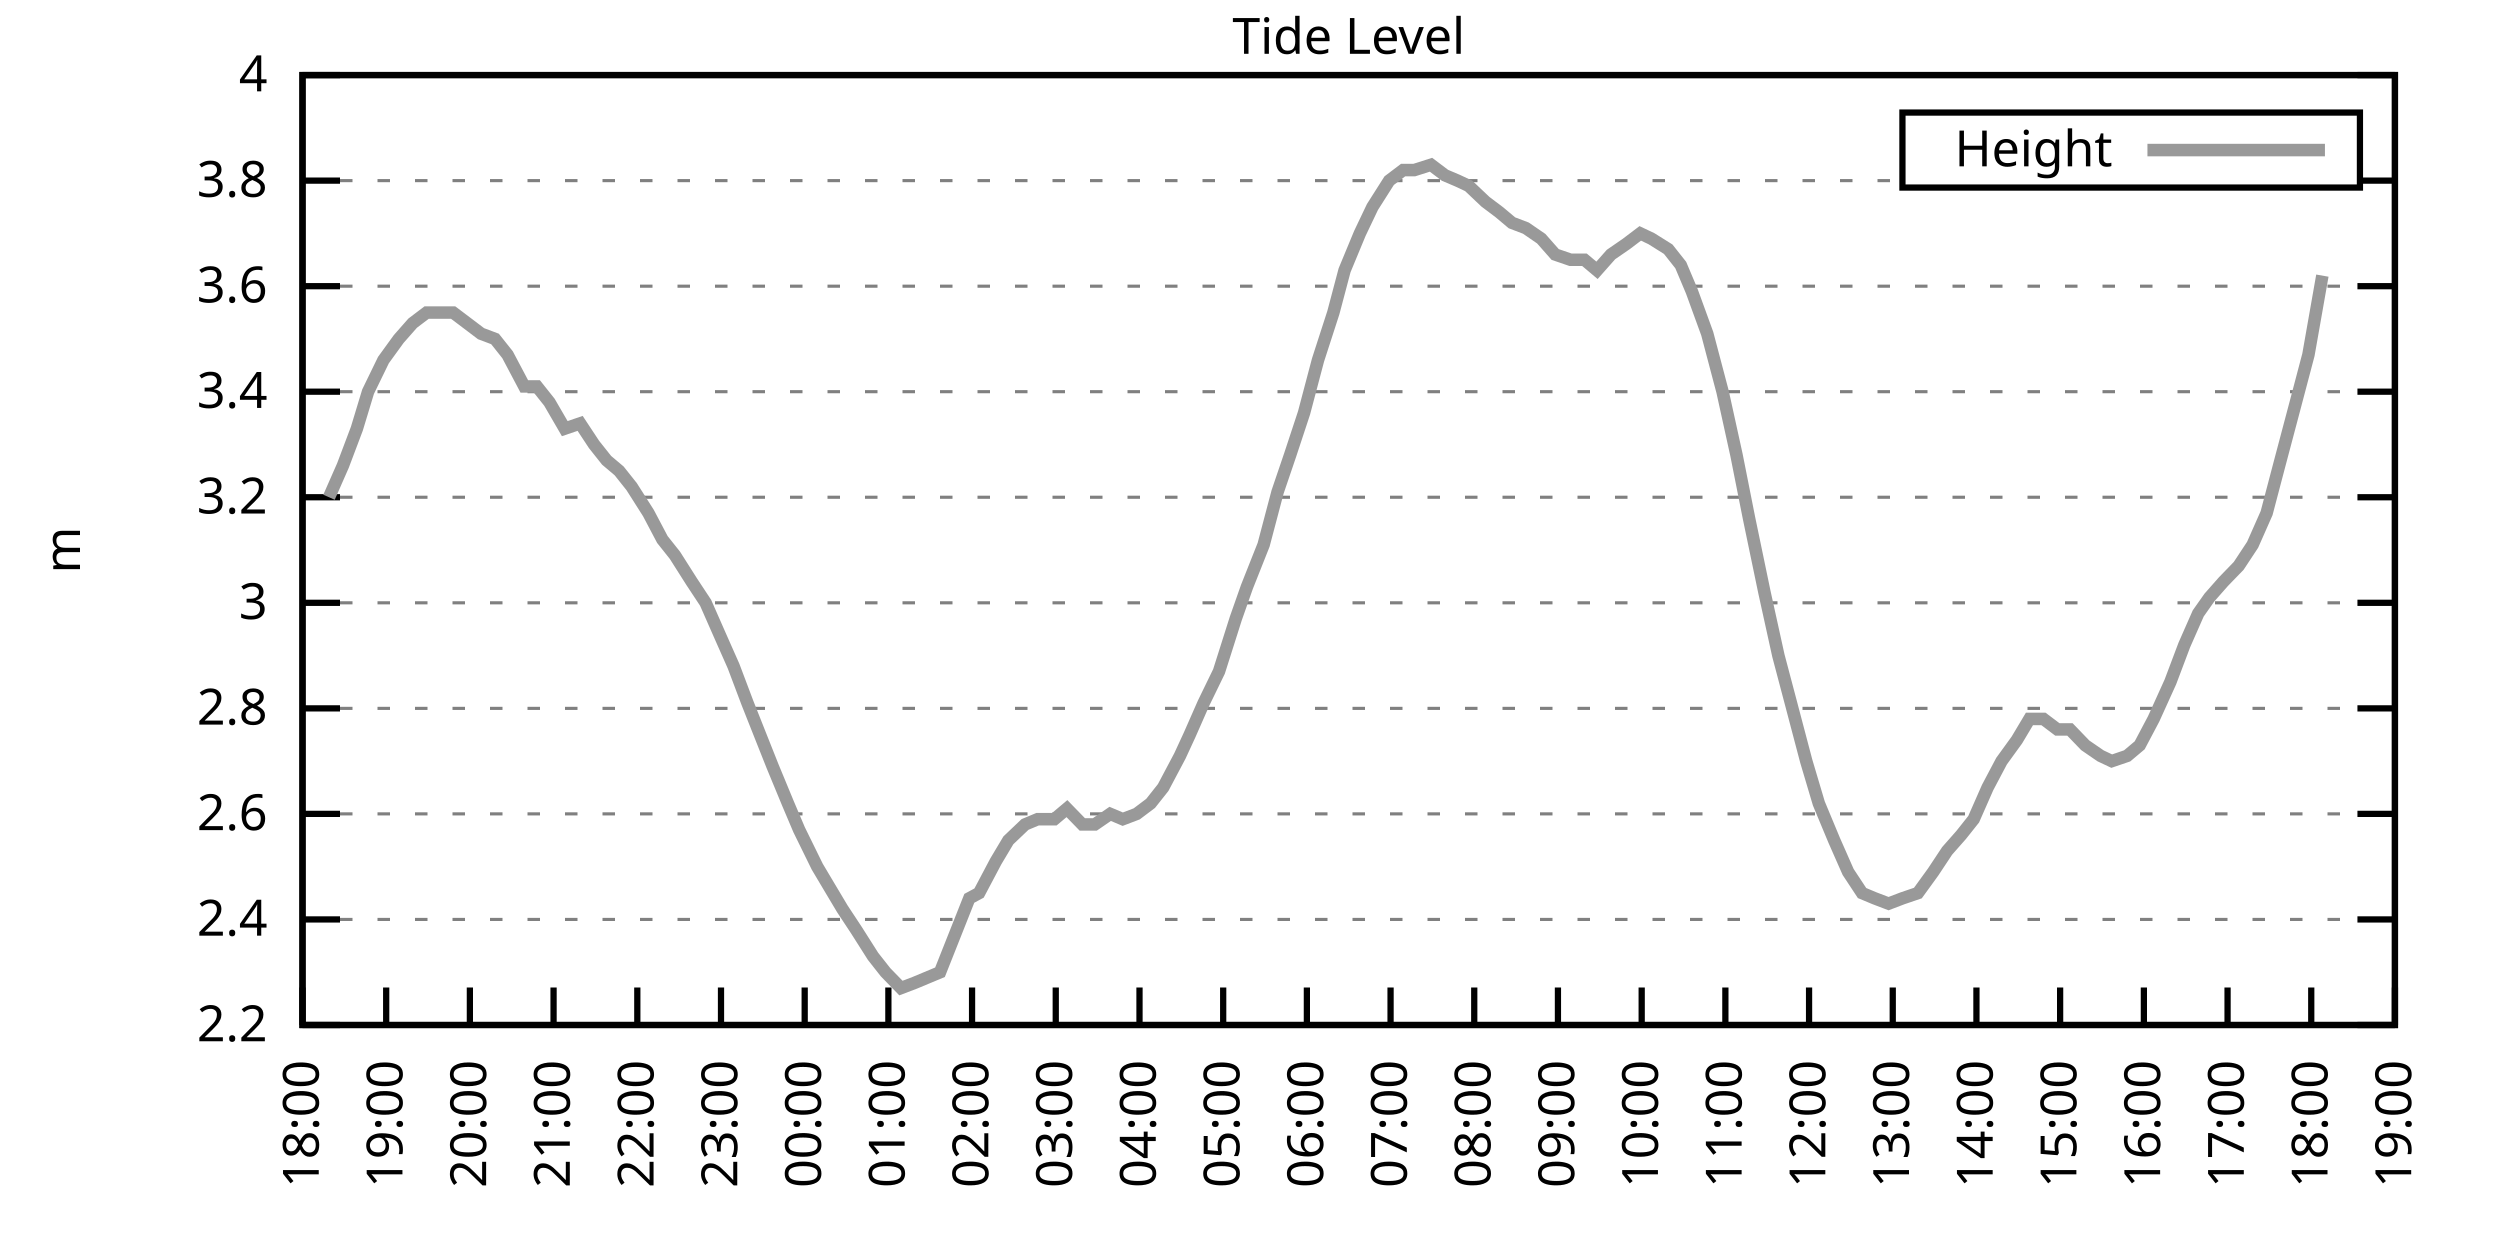
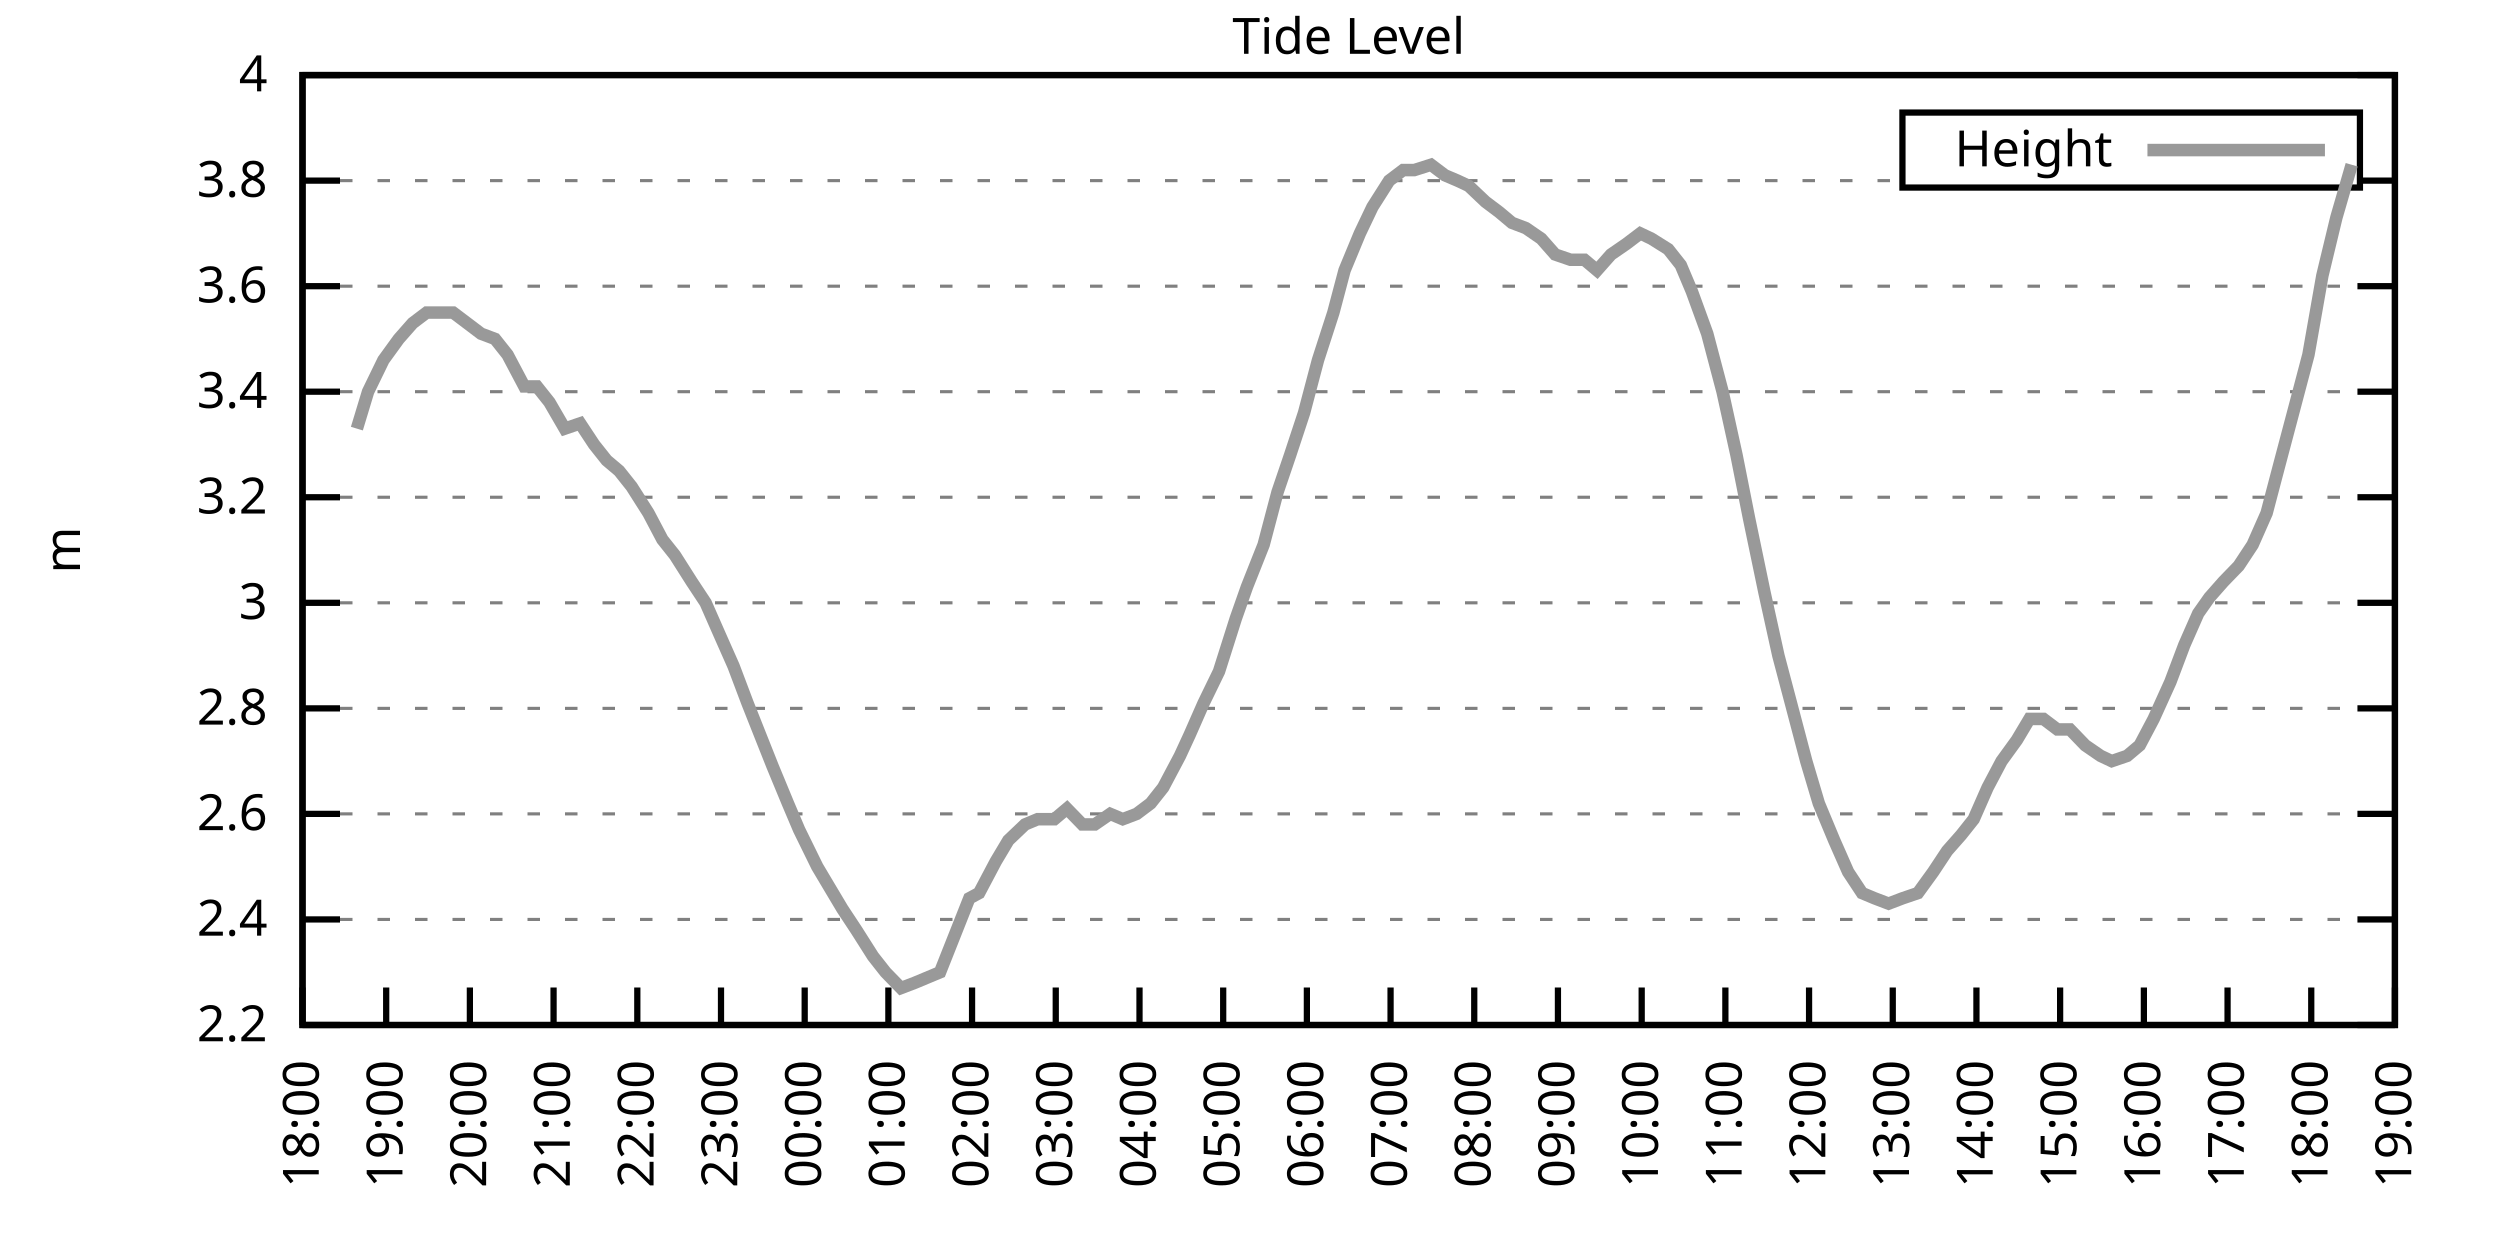
<svg xmlns="http://www.w3.org/2000/svg" xmlns:xlink="http://www.w3.org/1999/xlink" width="400" height="200" viewBox="0 0 400 200">
  <g id="gnuplot_canvas">
    <rect x="0" y="0" width="400" height="200" fill="none" />
    <defs>
      <circle id="gpDot" r="0.5" stroke-width="0.5" stroke="currentColor" />
      <path id="gpPt0" stroke-width="0.333" stroke="currentColor" d="M-1,0 h2 M0,-1 v2" />
      <path id="gpPt1" stroke-width="0.333" stroke="currentColor" d="M-1,-1 L1,1 M1,-1 L-1,1" />
      <path id="gpPt2" stroke-width="0.333" stroke="currentColor" d="M-1,0 L1,0 M0,-1 L0,1 M-1,-1 L1,1 M-1,1 L1,-1" />
      <rect id="gpPt3" stroke-width="0.333" stroke="currentColor" x="-1" y="-1" width="2" height="2" />
      <rect id="gpPt4" stroke-width="0.333" stroke="currentColor" fill="currentColor" x="-1" y="-1" width="2" height="2" />
      <circle id="gpPt5" stroke-width="0.333" stroke="currentColor" cx="0" cy="0" r="1" />
      <use xlink:href="#gpPt5" id="gpPt6" fill="currentColor" stroke="none" />
      <path id="gpPt7" stroke-width="0.333" stroke="currentColor" d="M0,-1.33 L-1.33,0.67 L1.33,0.67 z" />
      <use xlink:href="#gpPt7" id="gpPt8" fill="currentColor" stroke="none" />
      <use xlink:href="#gpPt7" id="gpPt9" stroke="currentColor" transform="rotate(180)" />
      <use xlink:href="#gpPt9" id="gpPt10" fill="currentColor" stroke="none" />
      <use xlink:href="#gpPt3" id="gpPt11" stroke="currentColor" transform="rotate(45)" />
      <use xlink:href="#gpPt11" id="gpPt12" fill="currentColor" stroke="none" />
      <path id="gpPt13" stroke-width="0.333" stroke="currentColor" d="M0,1.330 L1.265,0.411 L0.782,-1.067 L-0.782,-1.076 L-1.265,0.411 z" />
      <use xlink:href="#gpPt13" id="gpPt14" fill="currentColor" stroke="none" />
      <filter id="textbox" filterUnits="objectBoundingBox" x="0" y="0" height="1" width="1">
        <feFlood flood-color="white" flood-opacity="1" result="bgnd" />
        <feComposite in="SourceGraphic" in2="bgnd" operator="atop" />
      </filter>
      <filter id="greybox" filterUnits="objectBoundingBox" x="0" y="0" height="1" width="1">
        <feFlood flood-color="lightgrey" flood-opacity="1" result="grey" />
        <feComposite in="SourceGraphic" in2="grey" operator="atop" />
      </filter>
    </defs>
    <g fill="none" color="white" stroke="currentColor" stroke-width="1.00" stroke-linecap="butt" stroke-linejoin="miter">
</g>
    <g fill="none" color="black" stroke="currentColor" stroke-width="1.00" stroke-linecap="butt" stroke-linejoin="miter">
      <g stroke="none" shape-rendering="crispEdges">
        <polygon fill="rgb(255, 255, 255)" points="48.40,164.00 383.18,164.00 383.18,12.02 48.40,12.02 " />
      </g>
    </g>
    <g fill="none" color="black" stroke="currentColor" stroke-width="1.00" stroke-linecap="butt" stroke-linejoin="miter">
</g>
    <g fill="none" color="black" stroke="black" stroke-width="0.50" stroke-linecap="butt" stroke-linejoin="miter">
</g>
    <g fill="none" color="gray" stroke="currentColor" stroke-width="0.50" stroke-linecap="butt" stroke-linejoin="miter">
      <path stroke="gray" stroke-dasharray="2,4" class="gridline" d="M48.40,164.00 L383.19,164.00  " />
    </g>
    <g fill="none" color="gray" stroke="gray" stroke-width="1.00" stroke-linecap="butt" stroke-linejoin="miter">
</g>
    <g fill="none" color="black" stroke="currentColor" stroke-width="1.00" stroke-linecap="butt" stroke-linejoin="miter">
      <path stroke="black" d="M48.40,164.00 L54.40,164.00 M383.19,164.00 L377.19,164.00  " />
      <g transform="translate(42.80,166.60)" stroke="none" fill="black" font-family="Sans" font-size="8.00" text-anchor="end">
        <text>
          <tspan font-family="Sans"> 2.2</tspan>
        </text>
      </g>
    </g>
    <g fill="none" color="black" stroke="currentColor" stroke-width="1.00" stroke-linecap="butt" stroke-linejoin="miter">
</g>
    <g fill="none" color="black" stroke="black" stroke-width="0.50" stroke-linecap="butt" stroke-linejoin="miter">
</g>
    <g fill="none" color="gray" stroke="currentColor" stroke-width="0.50" stroke-linecap="butt" stroke-linejoin="miter">
      <path stroke="gray" stroke-dasharray="2,4" class="gridline" d="M48.40,147.11 L383.19,147.11  " />
    </g>
    <g fill="none" color="gray" stroke="gray" stroke-width="1.00" stroke-linecap="butt" stroke-linejoin="miter">
</g>
    <g fill="none" color="black" stroke="currentColor" stroke-width="1.00" stroke-linecap="butt" stroke-linejoin="miter">
      <path stroke="black" d="M48.40,147.11 L54.40,147.11 M383.19,147.11 L377.19,147.11  " />
      <g transform="translate(42.80,149.71)" stroke="none" fill="black" font-family="Sans" font-size="8.00" text-anchor="end">
        <text>
          <tspan font-family="Sans"> 2.4</tspan>
        </text>
      </g>
    </g>
    <g fill="none" color="black" stroke="currentColor" stroke-width="1.00" stroke-linecap="butt" stroke-linejoin="miter">
</g>
    <g fill="none" color="black" stroke="black" stroke-width="0.50" stroke-linecap="butt" stroke-linejoin="miter">
</g>
    <g fill="none" color="gray" stroke="currentColor" stroke-width="0.50" stroke-linecap="butt" stroke-linejoin="miter">
      <path stroke="gray" stroke-dasharray="2,4" class="gridline" d="M48.40,130.22 L383.19,130.22  " />
    </g>
    <g fill="none" color="gray" stroke="gray" stroke-width="1.00" stroke-linecap="butt" stroke-linejoin="miter">
</g>
    <g fill="none" color="black" stroke="currentColor" stroke-width="1.00" stroke-linecap="butt" stroke-linejoin="miter">
      <path stroke="black" d="M48.40,130.22 L54.40,130.22 M383.19,130.22 L377.19,130.22  " />
      <g transform="translate(42.80,132.82)" stroke="none" fill="black" font-family="Sans" font-size="8.00" text-anchor="end">
        <text>
          <tspan font-family="Sans"> 2.6</tspan>
        </text>
      </g>
    </g>
    <g fill="none" color="black" stroke="currentColor" stroke-width="1.00" stroke-linecap="butt" stroke-linejoin="miter">
</g>
    <g fill="none" color="black" stroke="black" stroke-width="0.50" stroke-linecap="butt" stroke-linejoin="miter">
</g>
    <g fill="none" color="gray" stroke="currentColor" stroke-width="0.50" stroke-linecap="butt" stroke-linejoin="miter">
      <path stroke="gray" stroke-dasharray="2,4" class="gridline" d="M48.40,113.34 L383.19,113.34  " />
    </g>
    <g fill="none" color="gray" stroke="gray" stroke-width="1.00" stroke-linecap="butt" stroke-linejoin="miter">
</g>
    <g fill="none" color="black" stroke="currentColor" stroke-width="1.00" stroke-linecap="butt" stroke-linejoin="miter">
      <path stroke="black" d="M48.40,113.34 L54.40,113.34 M383.19,113.34 L377.19,113.34  " />
      <g transform="translate(42.80,115.94)" stroke="none" fill="black" font-family="Sans" font-size="8.00" text-anchor="end">
        <text>
          <tspan font-family="Sans"> 2.8</tspan>
        </text>
      </g>
    </g>
    <g fill="none" color="black" stroke="currentColor" stroke-width="1.00" stroke-linecap="butt" stroke-linejoin="miter">
</g>
    <g fill="none" color="black" stroke="black" stroke-width="0.50" stroke-linecap="butt" stroke-linejoin="miter">
</g>
    <g fill="none" color="gray" stroke="currentColor" stroke-width="0.50" stroke-linecap="butt" stroke-linejoin="miter">
      <path stroke="gray" stroke-dasharray="2,4" class="gridline" d="M48.40,96.45 L383.19,96.45  " />
    </g>
    <g fill="none" color="gray" stroke="gray" stroke-width="1.00" stroke-linecap="butt" stroke-linejoin="miter">
</g>
    <g fill="none" color="black" stroke="currentColor" stroke-width="1.00" stroke-linecap="butt" stroke-linejoin="miter">
      <path stroke="black" d="M48.40,96.45 L54.40,96.45 M383.19,96.45 L377.19,96.45  " />
      <g transform="translate(42.80,99.05)" stroke="none" fill="black" font-family="Sans" font-size="8.00" text-anchor="end">
        <text>
          <tspan font-family="Sans"> 3</tspan>
        </text>
      </g>
    </g>
    <g fill="none" color="black" stroke="currentColor" stroke-width="1.00" stroke-linecap="butt" stroke-linejoin="miter">
</g>
    <g fill="none" color="black" stroke="black" stroke-width="0.50" stroke-linecap="butt" stroke-linejoin="miter">
</g>
    <g fill="none" color="gray" stroke="currentColor" stroke-width="0.50" stroke-linecap="butt" stroke-linejoin="miter">
      <path stroke="gray" stroke-dasharray="2,4" class="gridline" d="M48.40,79.56 L383.19,79.56  " />
    </g>
    <g fill="none" color="gray" stroke="gray" stroke-width="1.00" stroke-linecap="butt" stroke-linejoin="miter">
</g>
    <g fill="none" color="black" stroke="currentColor" stroke-width="1.00" stroke-linecap="butt" stroke-linejoin="miter">
      <path stroke="black" d="M48.40,79.56 L54.40,79.56 M383.19,79.56 L377.19,79.56  " />
      <g transform="translate(42.80,82.16)" stroke="none" fill="black" font-family="Sans" font-size="8.00" text-anchor="end">
        <text>
          <tspan font-family="Sans"> 3.2</tspan>
        </text>
      </g>
    </g>
    <g fill="none" color="black" stroke="currentColor" stroke-width="1.00" stroke-linecap="butt" stroke-linejoin="miter">
</g>
    <g fill="none" color="black" stroke="black" stroke-width="0.50" stroke-linecap="butt" stroke-linejoin="miter">
</g>
    <g fill="none" color="gray" stroke="currentColor" stroke-width="0.50" stroke-linecap="butt" stroke-linejoin="miter">
      <path stroke="gray" stroke-dasharray="2,4" class="gridline" d="M48.40,62.67 L383.19,62.67  " />
    </g>
    <g fill="none" color="gray" stroke="gray" stroke-width="1.00" stroke-linecap="butt" stroke-linejoin="miter">
</g>
    <g fill="none" color="black" stroke="currentColor" stroke-width="1.00" stroke-linecap="butt" stroke-linejoin="miter">
      <path stroke="black" d="M48.40,62.67 L54.40,62.67 M383.19,62.67 L377.19,62.67  " />
      <g transform="translate(42.80,65.27)" stroke="none" fill="black" font-family="Sans" font-size="8.00" text-anchor="end">
        <text>
          <tspan font-family="Sans"> 3.4</tspan>
        </text>
      </g>
    </g>
    <g fill="none" color="black" stroke="currentColor" stroke-width="1.00" stroke-linecap="butt" stroke-linejoin="miter">
</g>
    <g fill="none" color="black" stroke="black" stroke-width="0.50" stroke-linecap="butt" stroke-linejoin="miter">
</g>
    <g fill="none" color="gray" stroke="currentColor" stroke-width="0.50" stroke-linecap="butt" stroke-linejoin="miter">
      <path stroke="gray" stroke-dasharray="2,4" class="gridline" d="M48.40,45.79 L383.19,45.79  " />
    </g>
    <g fill="none" color="gray" stroke="gray" stroke-width="1.00" stroke-linecap="butt" stroke-linejoin="miter">
</g>
    <g fill="none" color="black" stroke="currentColor" stroke-width="1.00" stroke-linecap="butt" stroke-linejoin="miter">
      <path stroke="black" d="M48.40,45.79 L54.40,45.79 M383.19,45.79 L377.19,45.79  " />
      <g transform="translate(42.80,48.39)" stroke="none" fill="black" font-family="Sans" font-size="8.00" text-anchor="end">
        <text>
          <tspan font-family="Sans"> 3.6</tspan>
        </text>
      </g>
    </g>
    <g fill="none" color="black" stroke="currentColor" stroke-width="1.00" stroke-linecap="butt" stroke-linejoin="miter">
</g>
    <g fill="none" color="black" stroke="black" stroke-width="0.50" stroke-linecap="butt" stroke-linejoin="miter">
</g>
    <g fill="none" color="gray" stroke="currentColor" stroke-width="0.50" stroke-linecap="butt" stroke-linejoin="miter">
      <path stroke="gray" stroke-dasharray="2,4" class="gridline" d="M48.40,28.90 L304.39,28.90 M377.59,28.90 L383.19,28.90  " />
    </g>
    <g fill="none" color="gray" stroke="gray" stroke-width="1.00" stroke-linecap="butt" stroke-linejoin="miter">
</g>
    <g fill="none" color="black" stroke="currentColor" stroke-width="1.00" stroke-linecap="butt" stroke-linejoin="miter">
      <path stroke="black" d="M48.40,28.90 L54.40,28.90 M383.19,28.90 L377.19,28.90  " />
      <g transform="translate(42.80,31.50)" stroke="none" fill="black" font-family="Sans" font-size="8.00" text-anchor="end">
        <text>
          <tspan font-family="Sans"> 3.8</tspan>
        </text>
      </g>
    </g>
    <g fill="none" color="black" stroke="currentColor" stroke-width="1.00" stroke-linecap="butt" stroke-linejoin="miter">
</g>
    <g fill="none" color="black" stroke="black" stroke-width="0.50" stroke-linecap="butt" stroke-linejoin="miter">
</g>
    <g fill="none" color="gray" stroke="currentColor" stroke-width="0.50" stroke-linecap="butt" stroke-linejoin="miter">
      <path stroke="gray" stroke-dasharray="2,4" class="gridline" d="M48.40,12.01 L383.19,12.01  " />
    </g>
    <g fill="none" color="gray" stroke="gray" stroke-width="1.00" stroke-linecap="butt" stroke-linejoin="miter">
</g>
    <g fill="none" color="black" stroke="currentColor" stroke-width="1.00" stroke-linecap="butt" stroke-linejoin="miter">
      <path stroke="black" d="M48.40,12.01 L54.40,12.01 M383.19,12.01 L377.19,12.01  " />
      <g transform="translate(42.80,14.61)" stroke="none" fill="black" font-family="Sans" font-size="8.00" text-anchor="end">
        <text>
          <tspan font-family="Sans"> 4</tspan>
        </text>
      </g>
    </g>
    <g fill="none" color="black" stroke="currentColor" stroke-width="1.00" stroke-linecap="butt" stroke-linejoin="miter">
      <path stroke="black" d="M48.40,164.00 L48.40,158.00  " />
      <g transform="translate(51.00,169.60) rotate(270.00)" stroke="none" fill="black" font-family="Sans" font-size="8.00" text-anchor="end">
        <text>
          <tspan font-family="Sans">18:00</tspan>
        </text>
      </g>
    </g>
    <g fill="none" color="black" stroke="currentColor" stroke-width="1.00" stroke-linecap="butt" stroke-linejoin="miter">
      <path stroke="black" d="M61.79,164.00 L61.79,158.00  " />
      <g transform="translate(64.39,169.60) rotate(270.00)" stroke="none" fill="black" font-family="Sans" font-size="8.00" text-anchor="end">
        <text>
          <tspan font-family="Sans">19:00</tspan>
        </text>
      </g>
    </g>
    <g fill="none" color="black" stroke="currentColor" stroke-width="1.00" stroke-linecap="butt" stroke-linejoin="miter">
      <path stroke="black" d="M75.18,164.00 L75.18,158.00  " />
      <g transform="translate(77.78,169.60) rotate(270.00)" stroke="none" fill="black" font-family="Sans" font-size="8.00" text-anchor="end">
        <text>
          <tspan font-family="Sans">20:00</tspan>
        </text>
      </g>
    </g>
    <g fill="none" color="black" stroke="currentColor" stroke-width="1.00" stroke-linecap="butt" stroke-linejoin="miter">
      <path stroke="black" d="M88.57,164.00 L88.57,158.00  " />
      <g transform="translate(91.17,169.60) rotate(270.00)" stroke="none" fill="black" font-family="Sans" font-size="8.00" text-anchor="end">
        <text>
          <tspan font-family="Sans">21:00</tspan>
        </text>
      </g>
    </g>
    <g fill="none" color="black" stroke="currentColor" stroke-width="1.00" stroke-linecap="butt" stroke-linejoin="miter">
      <path stroke="black" d="M101.97,164.00 L101.97,158.00  " />
      <g transform="translate(104.57,169.60) rotate(270.00)" stroke="none" fill="black" font-family="Sans" font-size="8.00" text-anchor="end">
        <text>
          <tspan font-family="Sans">22:00</tspan>
        </text>
      </g>
    </g>
    <g fill="none" color="black" stroke="currentColor" stroke-width="1.00" stroke-linecap="butt" stroke-linejoin="miter">
      <path stroke="black" d="M115.36,164.00 L115.36,158.00  " />
      <g transform="translate(117.96,169.60) rotate(270.00)" stroke="none" fill="black" font-family="Sans" font-size="8.00" text-anchor="end">
        <text>
          <tspan font-family="Sans">23:00</tspan>
        </text>
      </g>
    </g>
    <g fill="none" color="black" stroke="currentColor" stroke-width="1.00" stroke-linecap="butt" stroke-linejoin="miter">
      <path stroke="black" d="M128.75,164.00 L128.75,158.00  " />
      <g transform="translate(131.35,169.60) rotate(270.00)" stroke="none" fill="black" font-family="Sans" font-size="8.00" text-anchor="end">
        <text>
          <tspan font-family="Sans">00:00</tspan>
        </text>
      </g>
    </g>
    <g fill="none" color="black" stroke="currentColor" stroke-width="1.00" stroke-linecap="butt" stroke-linejoin="miter">
      <path stroke="black" d="M142.14,164.00 L142.14,158.00  " />
      <g transform="translate(144.74,169.60) rotate(270.00)" stroke="none" fill="black" font-family="Sans" font-size="8.00" text-anchor="end">
        <text>
          <tspan font-family="Sans">01:00</tspan>
        </text>
      </g>
    </g>
    <g fill="none" color="black" stroke="currentColor" stroke-width="1.00" stroke-linecap="butt" stroke-linejoin="miter">
      <path stroke="black" d="M155.53,164.00 L155.53,158.00  " />
      <g transform="translate(158.13,169.60) rotate(270.00)" stroke="none" fill="black" font-family="Sans" font-size="8.00" text-anchor="end">
        <text>
          <tspan font-family="Sans">02:00</tspan>
        </text>
      </g>
    </g>
    <g fill="none" color="black" stroke="currentColor" stroke-width="1.00" stroke-linecap="butt" stroke-linejoin="miter">
      <path stroke="black" d="M168.92,164.00 L168.92,158.00  " />
      <g transform="translate(171.52,169.60) rotate(270.00)" stroke="none" fill="black" font-family="Sans" font-size="8.00" text-anchor="end">
        <text>
          <tspan font-family="Sans">03:00</tspan>
        </text>
      </g>
    </g>
    <g fill="none" color="black" stroke="currentColor" stroke-width="1.00" stroke-linecap="butt" stroke-linejoin="miter">
      <path stroke="black" d="M182.32,164.00 L182.32,158.00  " />
      <g transform="translate(184.92,169.60) rotate(270.00)" stroke="none" fill="black" font-family="Sans" font-size="8.00" text-anchor="end">
        <text>
          <tspan font-family="Sans">04:00</tspan>
        </text>
      </g>
    </g>
    <g fill="none" color="black" stroke="currentColor" stroke-width="1.00" stroke-linecap="butt" stroke-linejoin="miter">
      <path stroke="black" d="M195.71,164.00 L195.71,158.00  " />
      <g transform="translate(198.31,169.60) rotate(270.00)" stroke="none" fill="black" font-family="Sans" font-size="8.00" text-anchor="end">
        <text>
          <tspan font-family="Sans">05:00</tspan>
        </text>
      </g>
    </g>
    <g fill="none" color="black" stroke="currentColor" stroke-width="1.00" stroke-linecap="butt" stroke-linejoin="miter">
      <path stroke="black" d="M209.10,164.00 L209.10,158.00  " />
      <g transform="translate(211.70,169.60) rotate(270.00)" stroke="none" fill="black" font-family="Sans" font-size="8.00" text-anchor="end">
        <text>
          <tspan font-family="Sans">06:00</tspan>
        </text>
      </g>
    </g>
    <g fill="none" color="black" stroke="currentColor" stroke-width="1.00" stroke-linecap="butt" stroke-linejoin="miter">
      <path stroke="black" d="M222.49,164.00 L222.49,158.00  " />
      <g transform="translate(225.09,169.60) rotate(270.00)" stroke="none" fill="black" font-family="Sans" font-size="8.00" text-anchor="end">
        <text>
          <tspan font-family="Sans">07:00</tspan>
        </text>
      </g>
    </g>
    <g fill="none" color="black" stroke="currentColor" stroke-width="1.00" stroke-linecap="butt" stroke-linejoin="miter">
      <path stroke="black" d="M235.88,164.00 L235.88,158.00  " />
      <g transform="translate(238.48,169.60) rotate(270.00)" stroke="none" fill="black" font-family="Sans" font-size="8.00" text-anchor="end">
        <text>
          <tspan font-family="Sans">08:00</tspan>
        </text>
      </g>
    </g>
    <g fill="none" color="black" stroke="currentColor" stroke-width="1.00" stroke-linecap="butt" stroke-linejoin="miter">
      <path stroke="black" d="M249.27,164.00 L249.27,158.00  " />
      <g transform="translate(251.87,169.60) rotate(270.00)" stroke="none" fill="black" font-family="Sans" font-size="8.00" text-anchor="end">
        <text>
          <tspan font-family="Sans">09:00</tspan>
        </text>
      </g>
    </g>
    <g fill="none" color="black" stroke="currentColor" stroke-width="1.00" stroke-linecap="butt" stroke-linejoin="miter">
      <path stroke="black" d="M262.67,164.00 L262.67,158.00  " />
      <g transform="translate(265.27,169.60) rotate(270.00)" stroke="none" fill="black" font-family="Sans" font-size="8.00" text-anchor="end">
        <text>
          <tspan font-family="Sans">10:00</tspan>
        </text>
      </g>
    </g>
    <g fill="none" color="black" stroke="currentColor" stroke-width="1.00" stroke-linecap="butt" stroke-linejoin="miter">
      <path stroke="black" d="M276.06,164.00 L276.06,158.00  " />
      <g transform="translate(278.66,169.60) rotate(270.00)" stroke="none" fill="black" font-family="Sans" font-size="8.00" text-anchor="end">
        <text>
          <tspan font-family="Sans">11:00</tspan>
        </text>
      </g>
    </g>
    <g fill="none" color="black" stroke="currentColor" stroke-width="1.00" stroke-linecap="butt" stroke-linejoin="miter">
      <path stroke="black" d="M289.45,164.00 L289.45,158.00  " />
      <g transform="translate(292.05,169.60) rotate(270.00)" stroke="none" fill="black" font-family="Sans" font-size="8.00" text-anchor="end">
        <text>
          <tspan font-family="Sans">12:00</tspan>
        </text>
      </g>
    </g>
    <g fill="none" color="black" stroke="currentColor" stroke-width="1.00" stroke-linecap="butt" stroke-linejoin="miter">
      <path stroke="black" d="M302.84,164.00 L302.84,158.00  " />
      <g transform="translate(305.44,169.60) rotate(270.00)" stroke="none" fill="black" font-family="Sans" font-size="8.00" text-anchor="end">
        <text>
          <tspan font-family="Sans">13:00</tspan>
        </text>
      </g>
    </g>
    <g fill="none" color="black" stroke="currentColor" stroke-width="1.00" stroke-linecap="butt" stroke-linejoin="miter">
      <path stroke="black" d="M316.23,164.00 L316.23,158.00  " />
      <g transform="translate(318.83,169.60) rotate(270.00)" stroke="none" fill="black" font-family="Sans" font-size="8.00" text-anchor="end">
        <text>
          <tspan font-family="Sans">14:00</tspan>
        </text>
      </g>
    </g>
    <g fill="none" color="black" stroke="currentColor" stroke-width="1.00" stroke-linecap="butt" stroke-linejoin="miter">
      <path stroke="black" d="M329.62,164.00 L329.62,158.00  " />
      <g transform="translate(332.22,169.60) rotate(270.00)" stroke="none" fill="black" font-family="Sans" font-size="8.00" text-anchor="end">
        <text>
          <tspan font-family="Sans">15:00</tspan>
        </text>
      </g>
    </g>
    <g fill="none" color="black" stroke="currentColor" stroke-width="1.00" stroke-linecap="butt" stroke-linejoin="miter">
      <path stroke="black" d="M343.02,164.00 L343.02,158.00  " />
      <g transform="translate(345.62,169.60) rotate(270.00)" stroke="none" fill="black" font-family="Sans" font-size="8.00" text-anchor="end">
        <text>
          <tspan font-family="Sans">16:00</tspan>
        </text>
      </g>
    </g>
    <g fill="none" color="black" stroke="currentColor" stroke-width="1.00" stroke-linecap="butt" stroke-linejoin="miter">
      <path stroke="black" d="M356.41,164.00 L356.41,158.00  " />
      <g transform="translate(359.01,169.60) rotate(270.00)" stroke="none" fill="black" font-family="Sans" font-size="8.00" text-anchor="end">
        <text>
          <tspan font-family="Sans">17:00</tspan>
        </text>
      </g>
    </g>
    <g fill="none" color="black" stroke="currentColor" stroke-width="1.00" stroke-linecap="butt" stroke-linejoin="miter">
      <path stroke="black" d="M369.80,164.00 L369.80,158.00  " />
      <g transform="translate(372.40,169.60) rotate(270.00)" stroke="none" fill="black" font-family="Sans" font-size="8.00" text-anchor="end">
        <text>
          <tspan font-family="Sans">18:00</tspan>
        </text>
      </g>
    </g>
    <g fill="none" color="black" stroke="currentColor" stroke-width="1.00" stroke-linecap="butt" stroke-linejoin="miter">
      <path stroke="black" d="M383.19,164.00 L383.19,158.00  " />
      <g transform="translate(385.79,169.60) rotate(270.00)" stroke="none" fill="black" font-family="Sans" font-size="8.00" text-anchor="end">
        <text>
          <tspan font-family="Sans">19:00</tspan>
        </text>
      </g>
    </g>
    <g fill="none" color="black" stroke="currentColor" stroke-width="1.00" stroke-linecap="butt" stroke-linejoin="miter">
</g>
    <g fill="none" color="black" stroke="currentColor" stroke-width="1.00" stroke-linecap="butt" stroke-linejoin="miter">
      <path stroke="black" d="M48.40,12.01 L48.40,164.00 L383.19,164.00 L383.19,12.01 L48.40,12.01 Z  " />
    </g>
    <g fill="none" color="black" stroke="currentColor" stroke-width="1.00" stroke-linecap="butt" stroke-linejoin="miter">
</g>
    <g fill="none" color="black" stroke="currentColor" stroke-width="1.00" stroke-linecap="butt" stroke-linejoin="miter">
      <path stroke="black" d="M304.39,30.01 L304.39,18.01 L377.59,18.01 L377.59,30.01 L304.39,30.01 Z  " />
    </g>
    <g id="Tide_level_plot_1">
      <g fill="none" color="white" stroke="black" stroke-width="2.00" stroke-linecap="butt" stroke-linejoin="miter">
</g>
      <g fill="none" color="black" stroke="currentColor" stroke-width="2.00" stroke-linecap="butt" stroke-linejoin="miter">
        <g transform="translate(337.99,26.61)" stroke="none" fill="black" font-family="Sans" font-size="8.00" text-anchor="end">
          <text>
            <tspan font-family="Sans">Height</tspan>
          </text>
        </g>
      </g>
      <g fill="none" color="black" stroke="currentColor" stroke-width="2.00" stroke-linecap="butt" stroke-linejoin="miter">
-         <path stroke="rgb(153, 153, 153)" d="M343.59,24.01 L371.99,24.01 M52.64,79.56 L54.87,74.49 L57.10,68.58 L58.89,62.67 L61.35,57.61 L63.80,54.23   L66.03,51.70 L68.26,50.01 L70.27,50.01 L72.50,50.01 L74.74,51.70 L76.97,53.39 L79.20,54.23 L81.21,56.76   L83.89,61.83 L85.90,61.83 L87.91,64.36 L90.36,68.58 L92.82,67.74 L95.05,71.12 L97.06,73.65 L99.06,75.34   L101.07,77.87 L103.75,82.09 L105.98,86.32 L107.99,88.85 L110.67,93.07 L112.90,96.45 L115.13,101.52 L117.37,106.58   L119.60,112.49 L121.61,117.56 L123.62,122.62 L126.07,128.54 L127.86,132.76 L130.76,138.67 L132.77,142.05 L134.78,145.42   L137.01,148.80 L139.69,153.02 L141.69,155.56 L144.15,158.09 L146.38,157.24 L148.39,156.40 L150.40,155.56 L153.08,148.80   L155.09,143.73 L156.65,142.89 L159.33,137.82 L161.34,134.45 L164.01,131.91 L166.02,131.07 L168.70,131.07 L170.71,129.38   L173.17,131.91 L175.17,131.91 L177.63,130.22 L179.64,131.07 L181.87,130.22 L184.10,128.54 L186.11,126.00 L188.79,120.94   L190.35,117.56 L192.58,112.49 L195.04,107.43 L197.72,98.98 L199.50,93.92 L202.18,87.16 L204.41,78.72 L206.42,72.81   L208.65,66.05 L210.88,57.61 L213.34,50.01 L215.13,43.25 L217.58,37.34 L219.59,33.12 L222.27,28.90 L224.50,27.21   L226.29,27.21 L228.96,26.36 L231.20,28.05 L233.20,28.90 L234.99,29.74 L237.67,32.28 L239.90,33.96 L241.91,35.65   L244.14,36.50 L246.60,38.19 L248.83,40.72 L251.28,41.56 L253.51,41.56 L255.52,43.25 L257.76,40.72 L260.21,39.03   L262.44,37.34 L264.23,38.19 L266.91,39.87 L268.92,42.41 L270.70,46.63 L273.16,53.39 L275.61,62.67 L277.84,72.81   L279.85,82.94 L282.31,94.76 L284.54,104.89 L286.55,112.49 L289.00,121.78 L291.01,128.54 L293.47,134.45 L295.70,139.51   L297.93,142.89 L299.94,143.73 L302.17,144.58 L304.40,143.73 L306.86,142.89 L309.31,139.51 L311.54,136.14 L313.78,133.60   L315.79,131.07 L318.02,126.00 L320.25,121.78 L322.70,118.40 L324.71,115.03 L326.95,115.03 L329.18,116.71 L331.19,116.71   L333.64,119.25 L336.10,120.94 L337.88,121.78 L340.34,120.94 L342.35,119.25 L344.58,115.03 L347.26,109.11 L349.49,103.20   L351.72,98.14 L353.51,95.60 L355.74,93.07 L358.19,90.54 L360.42,87.16 L362.66,82.09 L364.66,74.49 L367.12,65.21   L369.35,56.76 L371.58,44.10  " />
+         <path stroke="rgb(153, 153, 153)" d="M343.59,24.01 L371.99,24.01 M57.10,68.58 L58.89,62.67 L61.35,57.61 L63.80,54.23 L66.03,51.70 L68.26,50.01   L70.27,50.01 L72.50,50.01 L74.74,51.70 L76.97,53.39 L79.20,54.23 L81.21,56.76 L83.89,61.83 L85.90,61.83   L87.91,64.36 L90.36,68.58 L92.82,67.74 L95.05,71.12 L97.06,73.65 L99.06,75.34 L101.07,77.87 L103.75,82.09   L105.98,86.32 L107.99,88.85 L110.67,93.07 L112.90,96.45 L115.13,101.52 L117.37,106.58 L119.60,112.49 L121.61,117.56   L123.62,122.62 L126.07,128.54 L127.86,132.76 L130.76,138.67 L132.77,142.05 L134.78,145.42 L137.01,148.80 L139.69,153.02   L141.69,155.56 L144.15,158.09 L146.38,157.24 L148.39,156.40 L150.40,155.56 L153.08,148.80 L155.09,143.73 L156.65,142.89   L159.33,137.82 L161.34,134.45 L164.01,131.91 L166.02,131.07 L168.70,131.07 L170.71,129.38 L173.17,131.91 L175.17,131.91   L177.63,130.22 L179.64,131.07 L181.87,130.22 L184.10,128.54 L186.11,126.00 L188.79,120.94 L190.35,117.56 L192.58,112.49   L195.04,107.43 L197.72,98.98 L199.50,93.92 L202.18,87.16 L204.41,78.72 L206.42,72.81 L208.65,66.05 L210.88,57.61   L213.34,50.01 L215.13,43.25 L217.58,37.34 L219.59,33.12 L222.27,28.90 L224.50,27.21 L226.29,27.21 L228.96,26.36   L231.20,28.05 L233.20,28.90 L234.99,29.74 L237.67,32.28 L239.90,33.96 L241.91,35.65 L244.14,36.50 L246.60,38.19   L248.83,40.72 L251.28,41.56 L253.51,41.56 L255.52,43.25 L257.76,40.72 L260.21,39.03 L262.44,37.34 L264.23,38.19   L266.91,39.87 L268.92,42.41 L270.70,46.63 L273.16,53.39 L275.61,62.67 L277.84,72.81 L279.85,82.94 L282.31,94.76   L284.54,104.89 L286.55,112.49 L289.00,121.78 L291.01,128.54 L293.47,134.45 L295.70,139.51 L297.93,142.89 L299.94,143.73   L302.17,144.58 L304.40,143.73 L306.86,142.89 L309.31,139.51 L311.54,136.14 L313.78,133.60 L315.79,131.07 L318.02,126.00   L320.25,121.78 L322.70,118.40 L324.71,115.03 L326.95,115.03 L329.18,116.71 L331.19,116.71 L333.64,119.25 L336.10,120.94   L337.88,121.78 L340.34,120.94 L342.35,119.25 L344.58,115.03 L347.26,109.11 L349.49,103.20 L351.72,98.14 L353.51,95.60   L355.74,93.07 L358.19,90.54 L360.42,87.16 L362.66,82.09 L364.66,74.49 L367.12,65.21 L369.35,56.76 L371.58,44.10   L373.82,34.81 L376.27,26.36  " />
      </g>
    </g>
    <g fill="none" color="black" stroke="currentColor" stroke-width="2.00" stroke-linecap="butt" stroke-linejoin="miter">
</g>
    <g fill="none" color="black" stroke="black" stroke-width="1.00" stroke-linecap="butt" stroke-linejoin="miter">
</g>
    <g fill="none" color="black" stroke="currentColor" stroke-width="1.00" stroke-linecap="butt" stroke-linejoin="miter">
      <path stroke="black" d="M48.40,12.01 L48.40,164.00 L383.19,164.00 L383.19,12.01 L48.40,12.01 Z  " />
      <g transform="translate(12.80,88.01) rotate(270.00)" stroke="none" fill="black" font-family="Sans" font-size="8.00" text-anchor="middle">
        <text>
          <tspan font-family="Sans">m</tspan>
        </text>
      </g>
    </g>
    <g fill="none" color="black" stroke="currentColor" stroke-width="1.00" stroke-linecap="butt" stroke-linejoin="miter">
</g>
    <g fill="none" color="black" stroke="currentColor" stroke-width="1.00" stroke-linecap="butt" stroke-linejoin="miter">
      <g transform="translate(215.79,8.61)" stroke="none" fill="black" font-family="Sans" font-size="8.00" text-anchor="middle">
        <text>
          <tspan font-family="Sans">Tide Level</tspan>
        </text>
      </g>
    </g>
    <g fill="none" color="black" stroke="currentColor" stroke-width="1.00" stroke-linecap="butt" stroke-linejoin="miter">
</g>
  </g>
</svg>
